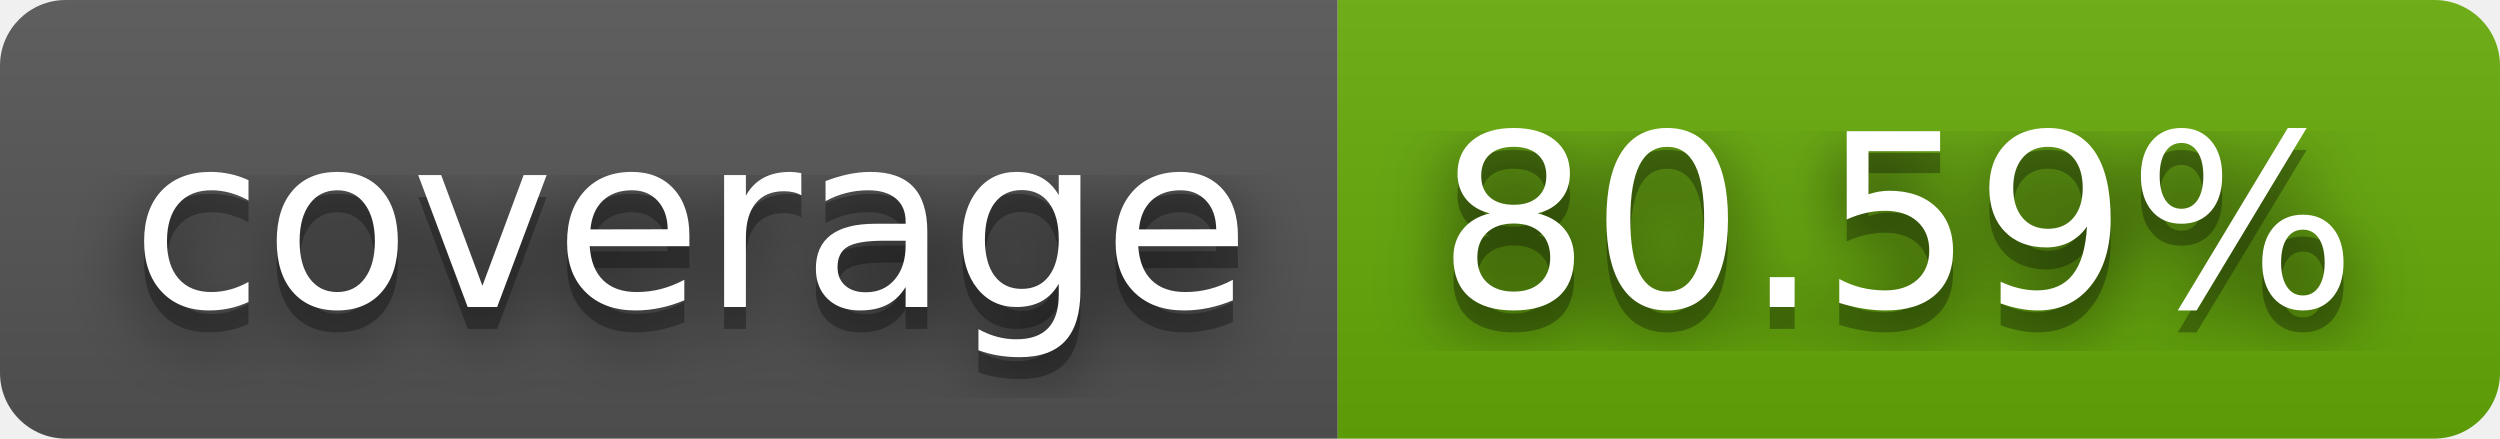
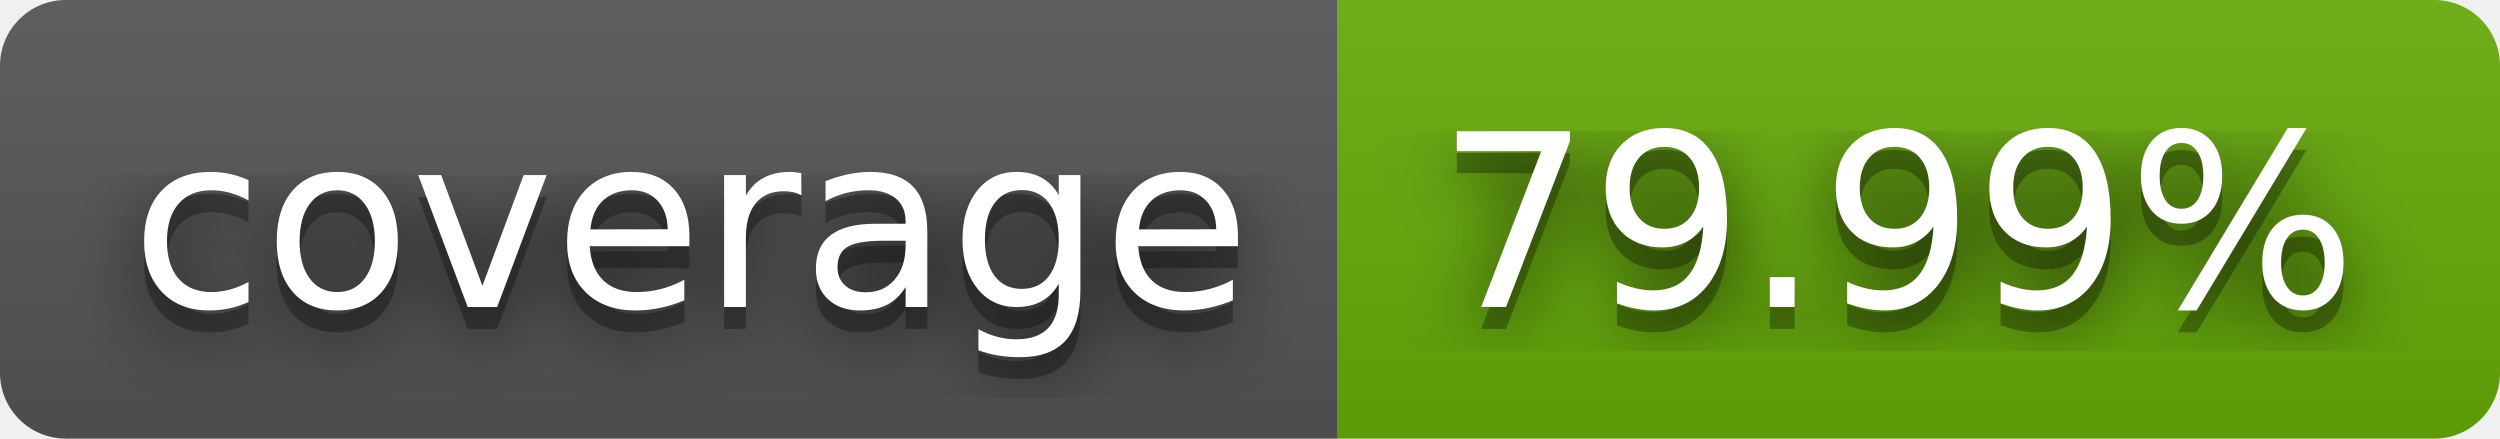
- <svg xmlns="http://www.w3.org/2000/svg" width="114" height="20" role="img" aria-label="coverage: 80.59%">
+ <svg xmlns="http://www.w3.org/2000/svg" width="114" height="20" role="img" aria-label="coverage: 79.99%">
  <filter id="blur">
    <feGaussianBlur stdDeviation="16" />
  </filter>
  <linearGradient id="s" x2="0" y2="100%">
    <stop offset="0" stop-color="#bbb" stop-opacity=".1" />
    <stop offset="1" stop-opacity=".1" />
  </linearGradient>
  <clipPath id="r">
    <rect width="114" height="20" rx="3" />
  </clipPath>
  <g clip-path="url(#r)">
    <rect width="61" height="20" fill="#555" />
    <rect x="61" width="53" height="20" fill="#67ac09" />
    <rect width="114" height="20" fill="url(#s)" />
  </g>
  <g fill="#fff" text-anchor="middle" font-family="Verdana,Geneva,DejaVu Sans,sans-serif" text-rendering="geometricPrecision" font-size="110">
    <g transform="scale(.1)">
      <g aria-hidden="true" fill="#010101">
        <text x="315" y="150" fill-opacity=".8" filter="url(#blur)" textLength="510">coverage</text>
        <text x="315" y="150" fill-opacity=".3" textLength="510">coverage</text>
      </g>
      <text x="315" y="140" textLength="510">coverage</text>
    </g>
    <g transform="scale(.1)">
      <g aria-hidden="true" fill="#010101">
-         <text x="865" y="150" fill-opacity=".8" filter="url(#blur)" textLength="430">80.59%</text>
-         <text x="865" y="150" fill-opacity=".3" textLength="430">80.59%</text>
+         <text x="865" y="150" fill-opacity=".8" filter="url(#blur)" textLength="430">79.99%</text>
+         <text x="865" y="150" fill-opacity=".3" textLength="430">79.99%</text>
      </g>
-       <text x="865" y="140" textLength="430">80.59%</text>
+       <text x="865" y="140" textLength="430">79.99%</text>
    </g>
  </g>
</svg>
